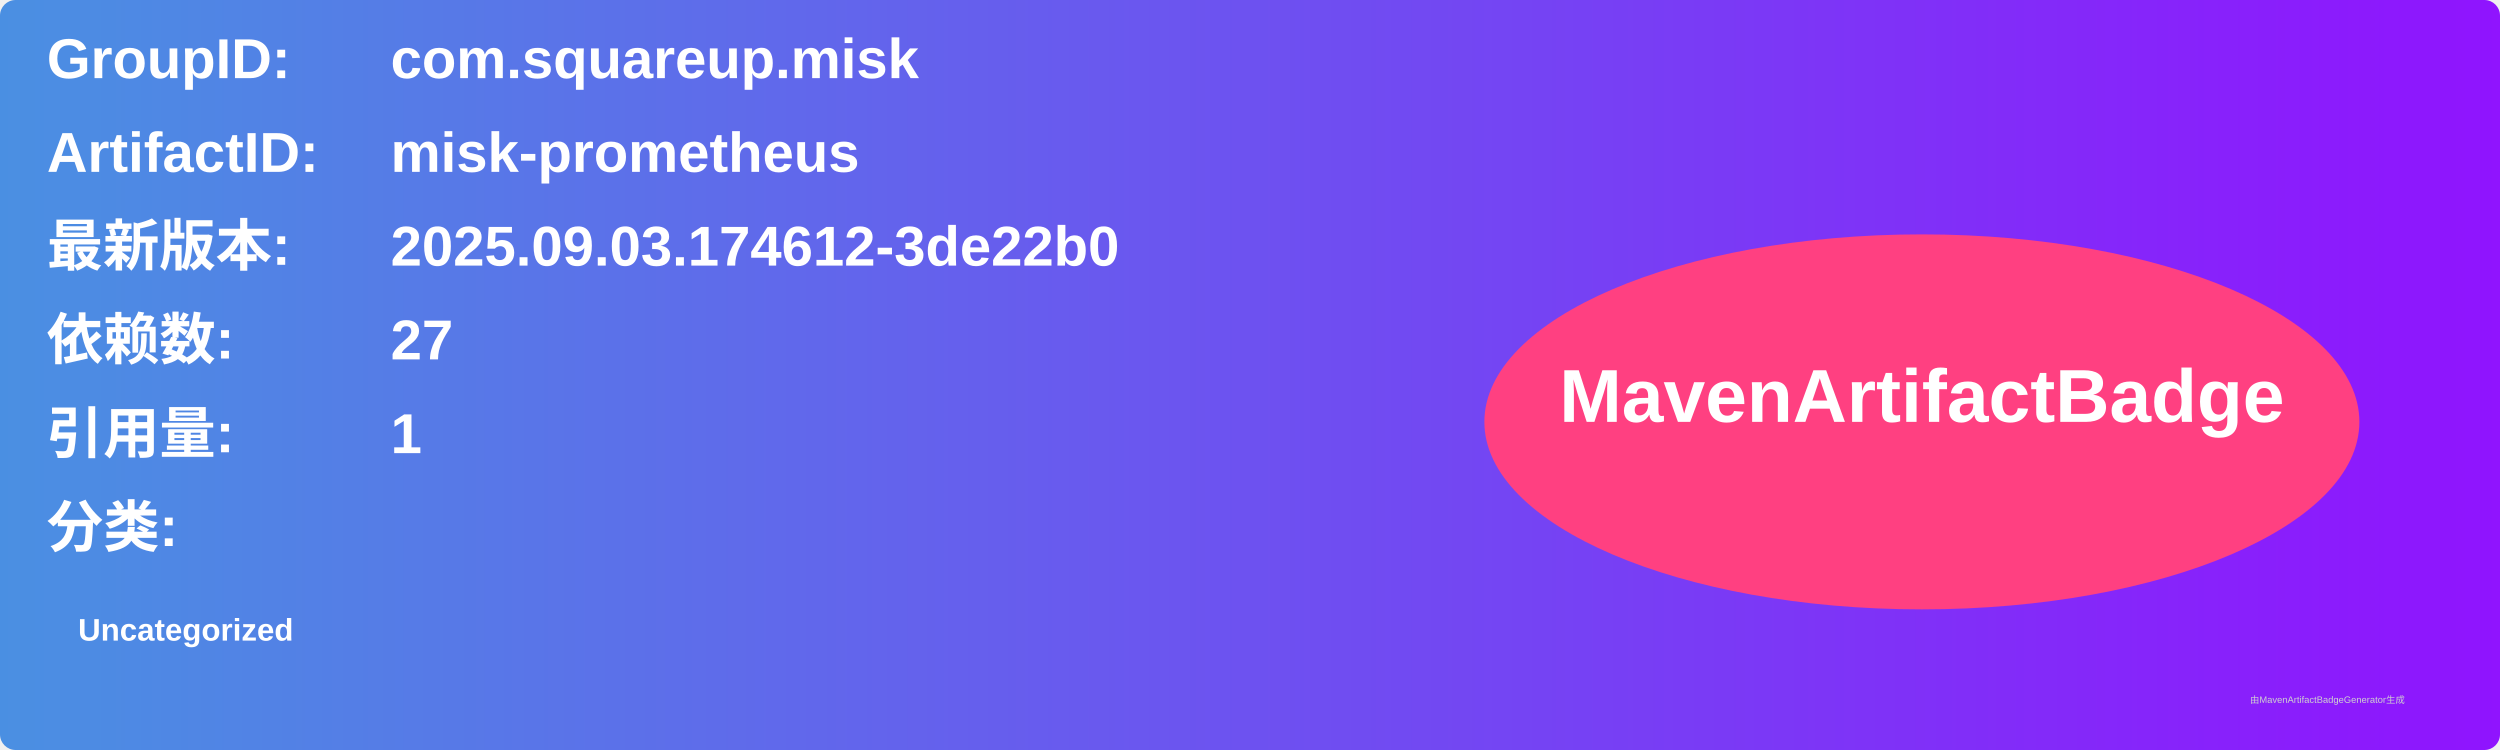
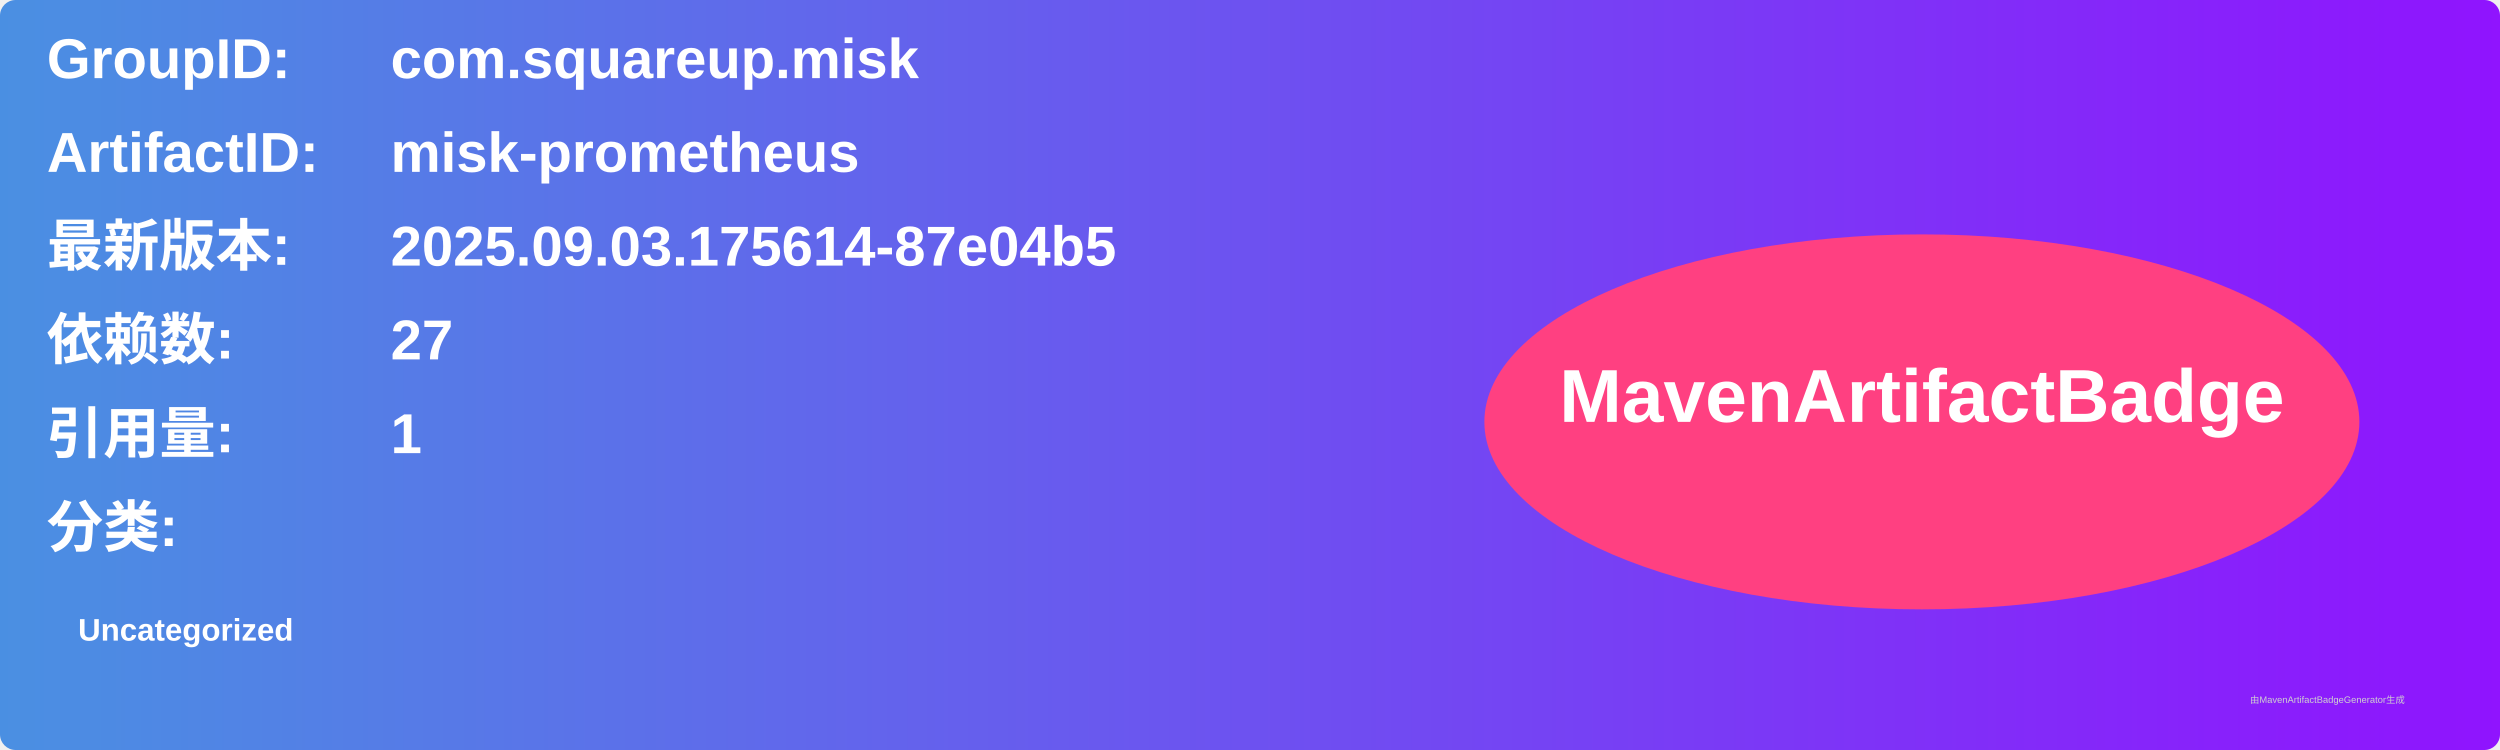
<svg xmlns="http://www.w3.org/2000/svg" width="800" height="240" viewBox="0 0 800 240">
  <linearGradient id="grad" x1="0%" y1="0%" x2="100%" y2="0%">
    <stop offset="0%" stop-color="#4a90e2" />
    <stop offset="100%" stop-color="#9013fe" />
  </linearGradient>
  <rect width="100%" height="100%" rx="5" ry="5" fill="url(#grad)" />
  <g transform="translate(15, 15)">
    <text x="0" y="10" font-family="Arial" font-size="18" fill="white" font-weight="bold" width="260">GroupID:</text>
    <text x="110" y="10" font-family="Arial" font-size="18" fill="white" font-weight="bold" width="460">com.squareup.misk</text>
    <text x="0" y="40" font-family="Arial" font-size="18" fill="white" font-weight="bold" width="260">ArtifactID:</text>
    <text x="110" y="40" font-family="Arial" font-size="18" fill="white" font-weight="bold" width="460">misk-prometheus</text>
    <text x="0" y="70" font-family="Arial" font-size="18" fill="white" font-weight="bold">最新版本:</text>
    <text x="110" y="70" font-family="Arial" font-size="18" fill="white" font-weight="bold">
-       <tspan font-weight="bold">2025.09.03.174612-3de22b0</tspan>
+       <tspan font-weight="bold">2025.09.03.175614-87e04b5</tspan>
    </text>
    <text x="0" y="100" font-family="Arial" font-size="18" fill="white" font-weight="bold">依赖数: </text>
    <text x="110" y="100" font-family="Arial" font-size="18" fill="white">
      <tspan font-weight="bold">27</tspan>
    </text>
    <text x="0" y="130" font-family="Arial" font-size="18" fill="white" font-weight="bold">引用量: </text>
    <text x="110" y="130" font-family="Arial" font-size="18" fill="white">
      <tspan font-weight="bold">1</tspan>
    </text>
    <text x="0" y="160" font-family="Arial" font-size="18" fill="white" font-weight="bold">分类:</text>
    <text x="10" y="190" font-family="Arial" font-size="10" fill="white">
      <tspan font-weight="bold">Uncategorized</tspan>
    </text>
    <ellipse cx="600" cy="120" rx="140" ry="60" fill="#ff4081" />
    <text x="600" y="120" text-anchor="middle" font-family="Arial" font-size="24" fill="white" font-weight="bold">MavenArtifactBadge</text>
  </g>
  <text x="720" y="225" font-family="Arial" font-size="3" fill="#d0d0d0">由MavenArtifactBadgeGenerator生成</text>
</svg>
